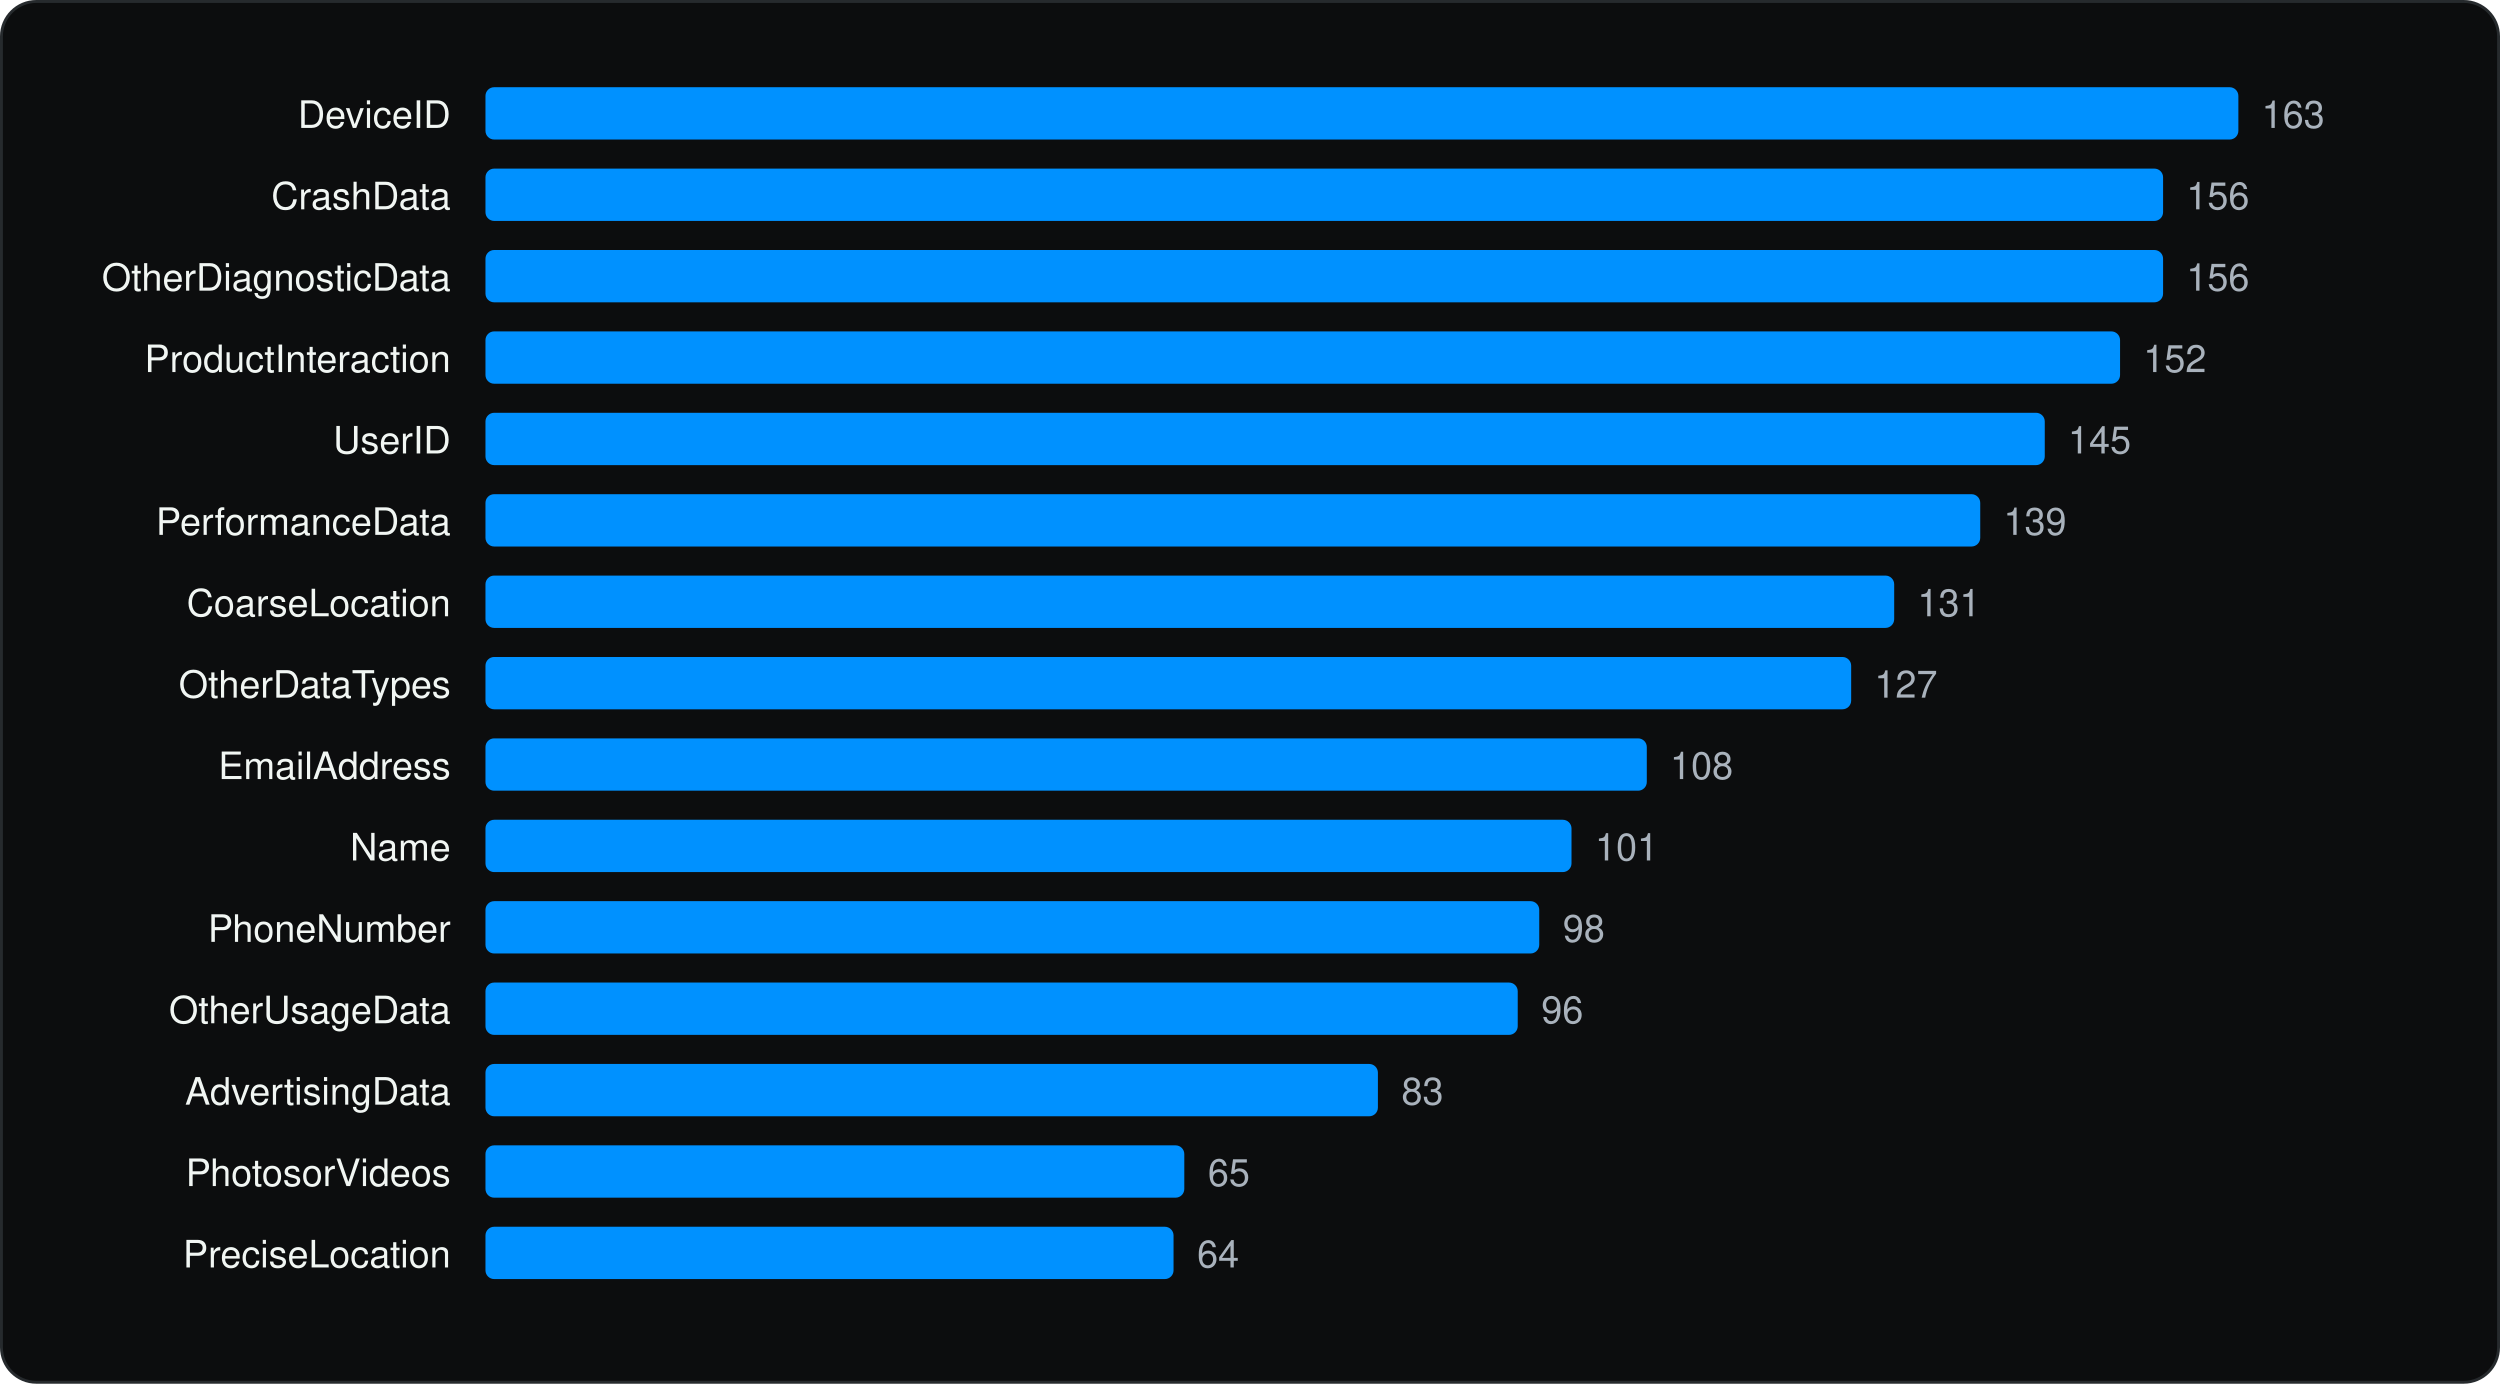
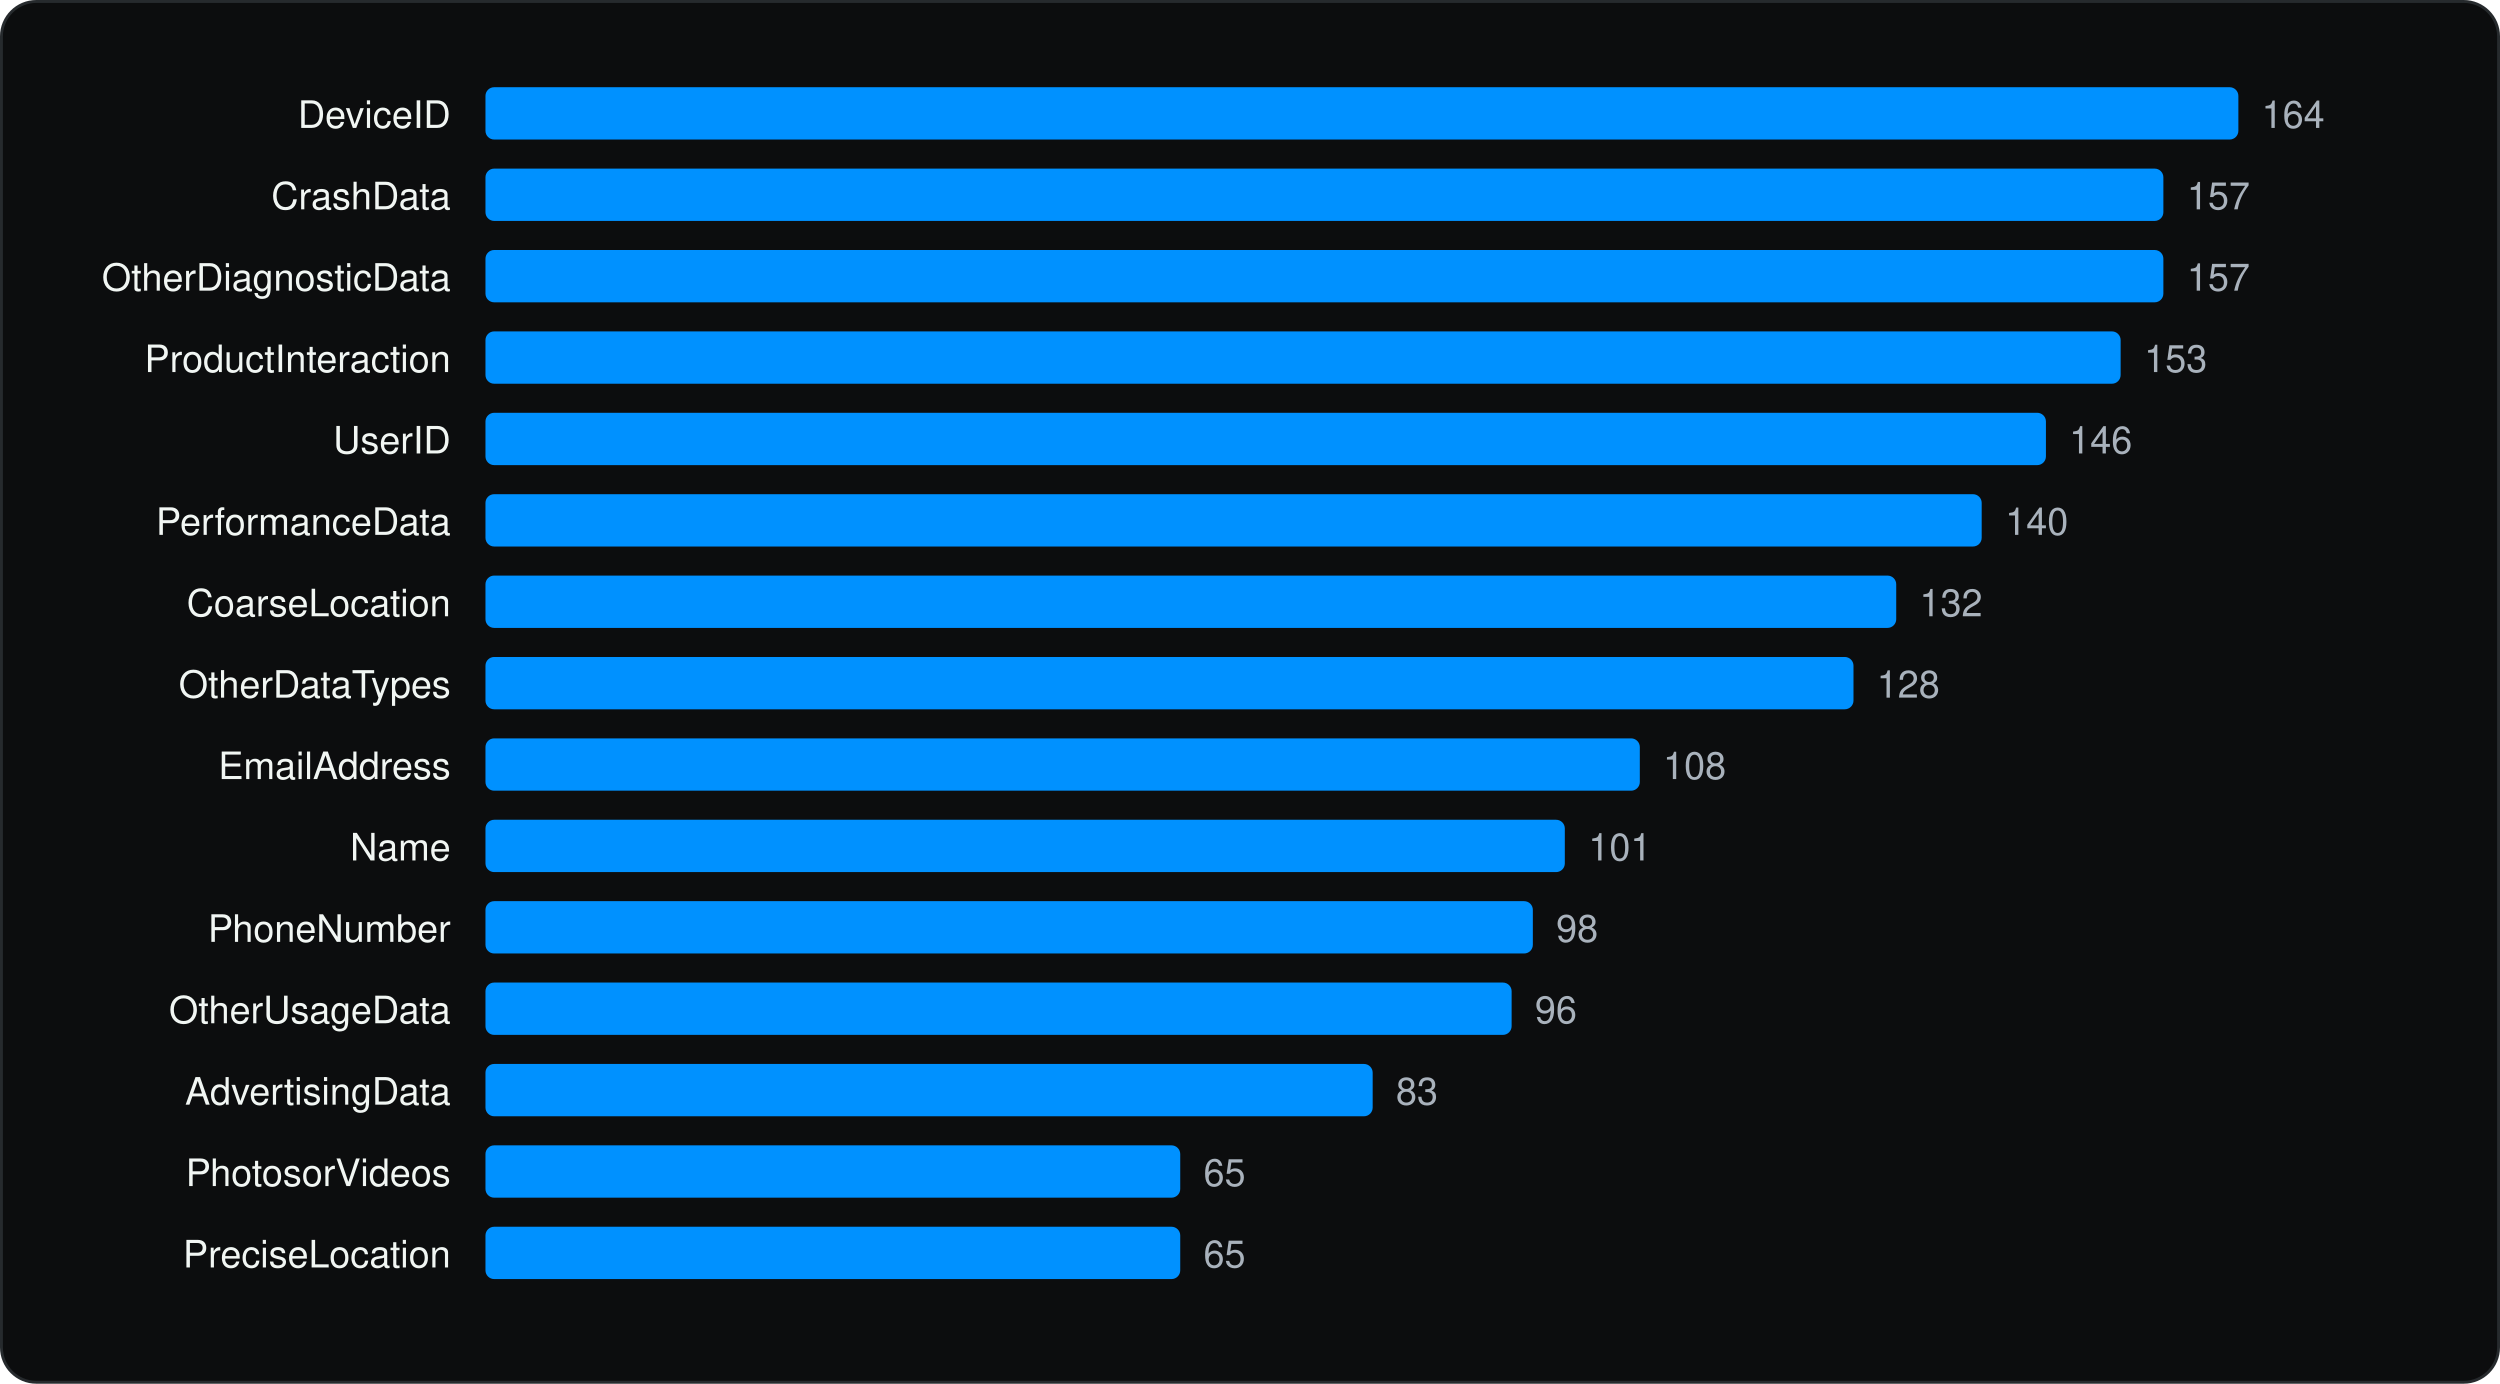
<svg xmlns="http://www.w3.org/2000/svg" viewBox="0 0 860 476" width="860" height="476" role="img" aria-label="Most declared iOS collected data types" font-family="Geist, -apple-system, BlinkMacSystemFont, 'Segoe UI', Helvetica, Arial, sans-serif">
  <rect x="0.5" y="0.5" width="859" height="475" rx="12" fill="#0C0D0E" stroke="#262A2D" />
  <g transform="translate(20 20)">
    <text x="135.04" y="24" font-size="13" text-anchor="end" fill="#F1F6F3">DeviceID</text>
    <rect x="147.0" y="10" width="603.0" height="18" rx="3" fill="#0091FF" />
-     <text x="758.0" y="24" font-size="13" fill="#A9B2BC">163</text>
+     <text x="758.0" y="24" font-size="13" fill="#A9B2BC">164</text>
    <text x="135.04" y="52" font-size="13" text-anchor="end" fill="#F1F6F3">CrashData</text>
-     <rect x="147.0" y="38" width="577.1" height="18" rx="3" fill="#0091FF" />
-     <text x="732.1" y="52" font-size="13" fill="#A9B2BC">156</text>
+     <rect x="147.0" y="38" width="577.2" height="18" rx="3" fill="#0091FF" />
+     <text x="732.3" y="52" font-size="13" fill="#A9B2BC">157</text>
    <text x="135.04" y="80" font-size="13" text-anchor="end" fill="#F1F6F3">OtherDiagnosticData</text>
-     <rect x="147.0" y="66" width="577.1" height="18" rx="3" fill="#0091FF" />
-     <text x="732.1" y="80" font-size="13" fill="#A9B2BC">156</text>
+     <rect x="147.0" y="66" width="577.2" height="18" rx="3" fill="#0091FF" />
+     <text x="732.3" y="80" font-size="13" fill="#A9B2BC">157</text>
    <text x="135.04" y="108" font-size="13" text-anchor="end" fill="#F1F6F3">ProductInteraction</text>
-     <rect x="147.0" y="94" width="562.3" height="18" rx="3" fill="#0091FF" />
-     <text x="717.3" y="108" font-size="13" fill="#A9B2BC">152</text>
+     <rect x="147.0" y="94" width="562.5" height="18" rx="3" fill="#0091FF" />
+     <text x="717.6" y="108" font-size="13" fill="#A9B2BC">153</text>
    <text x="135.04" y="136" font-size="13" text-anchor="end" fill="#F1F6F3">UserID</text>
-     <rect x="147.0" y="122" width="536.4" height="18" rx="3" fill="#0091FF" />
-     <text x="691.4" y="136" font-size="13" fill="#A9B2BC">145</text>
+     <rect x="147.0" y="122" width="536.8" height="18" rx="3" fill="#0091FF" />
+     <text x="691.8" y="136" font-size="13" fill="#A9B2BC">146</text>
    <text x="135.04" y="164" font-size="13" text-anchor="end" fill="#F1F6F3">PerformanceData</text>
-     <rect x="147.0" y="150" width="514.2" height="18" rx="3" fill="#0091FF" />
-     <text x="669.2" y="164" font-size="13" fill="#A9B2BC">139</text>
+     <rect x="147.0" y="150" width="514.7" height="18" rx="3" fill="#0091FF" />
+     <text x="669.8" y="164" font-size="13" fill="#A9B2BC">140</text>
    <text x="135.04" y="192" font-size="13" text-anchor="end" fill="#F1F6F3">CoarseLocation</text>
-     <rect x="147.0" y="178" width="484.6" height="18" rx="3" fill="#0091FF" />
-     <text x="639.6" y="192" font-size="13" fill="#A9B2BC">131</text>
+     <rect x="147.0" y="178" width="485.3" height="18" rx="3" fill="#0091FF" />
+     <text x="640.3" y="192" font-size="13" fill="#A9B2BC">132</text>
    <text x="135.04" y="220" font-size="13" text-anchor="end" fill="#F1F6F3">OtherDataTypes</text>
-     <rect x="147.0" y="206" width="469.8" height="18" rx="3" fill="#0091FF" />
-     <text x="624.8" y="220" font-size="13" fill="#A9B2BC">127</text>
+     <rect x="147.0" y="206" width="470.6" height="18" rx="3" fill="#0091FF" />
+     <text x="625.6" y="220" font-size="13" fill="#A9B2BC">128</text>
    <text x="135.04" y="248" font-size="13" text-anchor="end" fill="#F1F6F3">EmailAddress</text>
-     <rect x="147.0" y="234" width="399.5" height="18" rx="3" fill="#0091FF" />
-     <text x="554.5" y="248" font-size="13" fill="#A9B2BC">108</text>
+     <rect x="147.0" y="234" width="397.1" height="18" rx="3" fill="#0091FF" />
+     <text x="552.1" y="248" font-size="13" fill="#A9B2BC">108</text>
    <text x="135.04" y="276" font-size="13" text-anchor="end" fill="#F1F6F3">Name</text>
-     <rect x="147.0" y="262" width="373.6" height="18" rx="3" fill="#0091FF" />
-     <text x="528.7" y="276" font-size="13" fill="#A9B2BC">101</text>
+     <rect x="147.0" y="262" width="371.3" height="18" rx="3" fill="#0091FF" />
+     <text x="526.4" y="276" font-size="13" fill="#A9B2BC">101</text>
    <text x="135.04" y="304" font-size="13" text-anchor="end" fill="#F1F6F3">PhoneNumber</text>
-     <rect x="147.0" y="290" width="362.5" height="18" rx="3" fill="#0091FF" />
-     <text x="517.6" y="304" font-size="13" fill="#A9B2BC">98</text>
+     <rect x="147.0" y="290" width="360.3" height="18" rx="3" fill="#0091FF" />
+     <text x="515.3" y="304" font-size="13" fill="#A9B2BC">98</text>
    <text x="135.04" y="332" font-size="13" text-anchor="end" fill="#F1F6F3">OtherUsageData</text>
-     <rect x="147.0" y="318" width="355.1" height="18" rx="3" fill="#0091FF" />
-     <text x="510.2" y="332" font-size="13" fill="#A9B2BC">96</text>
+     <rect x="147.0" y="318" width="353.0" height="18" rx="3" fill="#0091FF" />
+     <text x="508.0" y="332" font-size="13" fill="#A9B2BC">96</text>
    <text x="135.04" y="360" font-size="13" text-anchor="end" fill="#F1F6F3">AdvertisingData</text>
-     <rect x="147.0" y="346" width="307.0" height="18" rx="3" fill="#0091FF" />
-     <text x="462.1" y="360" font-size="13" fill="#A9B2BC">83</text>
+     <rect x="147.0" y="346" width="305.2" height="18" rx="3" fill="#0091FF" />
+     <text x="460.2" y="360" font-size="13" fill="#A9B2BC">83</text>
    <text x="135.04" y="388" font-size="13" text-anchor="end" fill="#F1F6F3">PhotosorVideos</text>
-     <rect x="147.0" y="374" width="240.4" height="18" rx="3" fill="#0091FF" />
-     <text x="395.5" y="388" font-size="13" fill="#A9B2BC">65</text>
+     <rect x="147.0" y="374" width="239.0" height="18" rx="3" fill="#0091FF" />
+     <text x="394.0" y="388" font-size="13" fill="#A9B2BC">65</text>
    <text x="135.04" y="416" font-size="13" text-anchor="end" fill="#F1F6F3">PreciseLocation</text>
-     <rect x="147.0" y="402" width="236.7" height="18" rx="3" fill="#0091FF" />
-     <text x="391.8" y="416" font-size="13" fill="#A9B2BC">64</text>
+     <rect x="147.0" y="402" width="239.0" height="18" rx="3" fill="#0091FF" />
+     <text x="394.0" y="416" font-size="13" fill="#A9B2BC">65</text>
  </g>
</svg>
